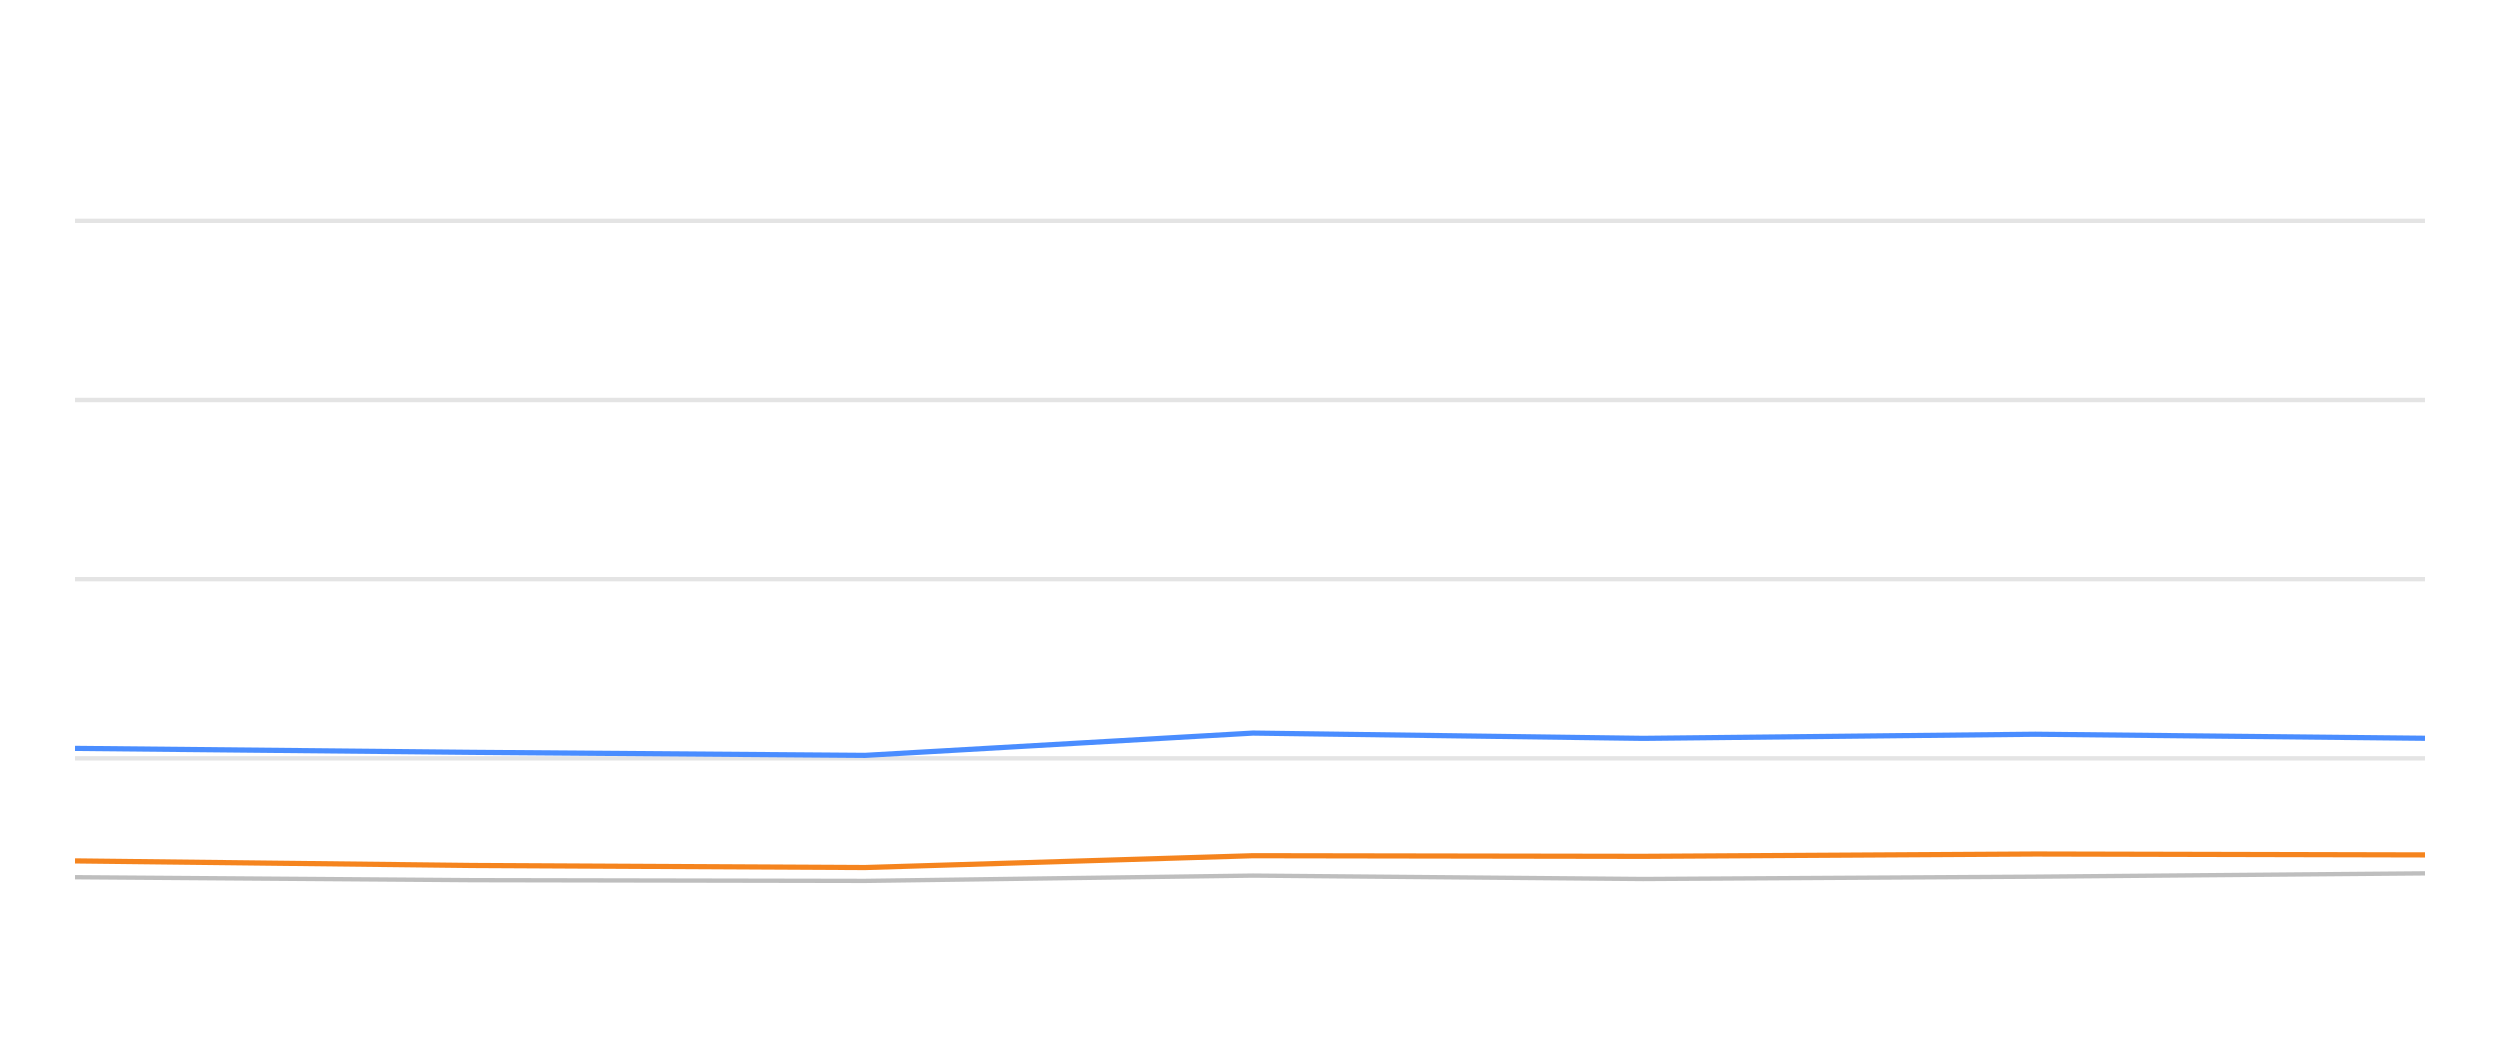
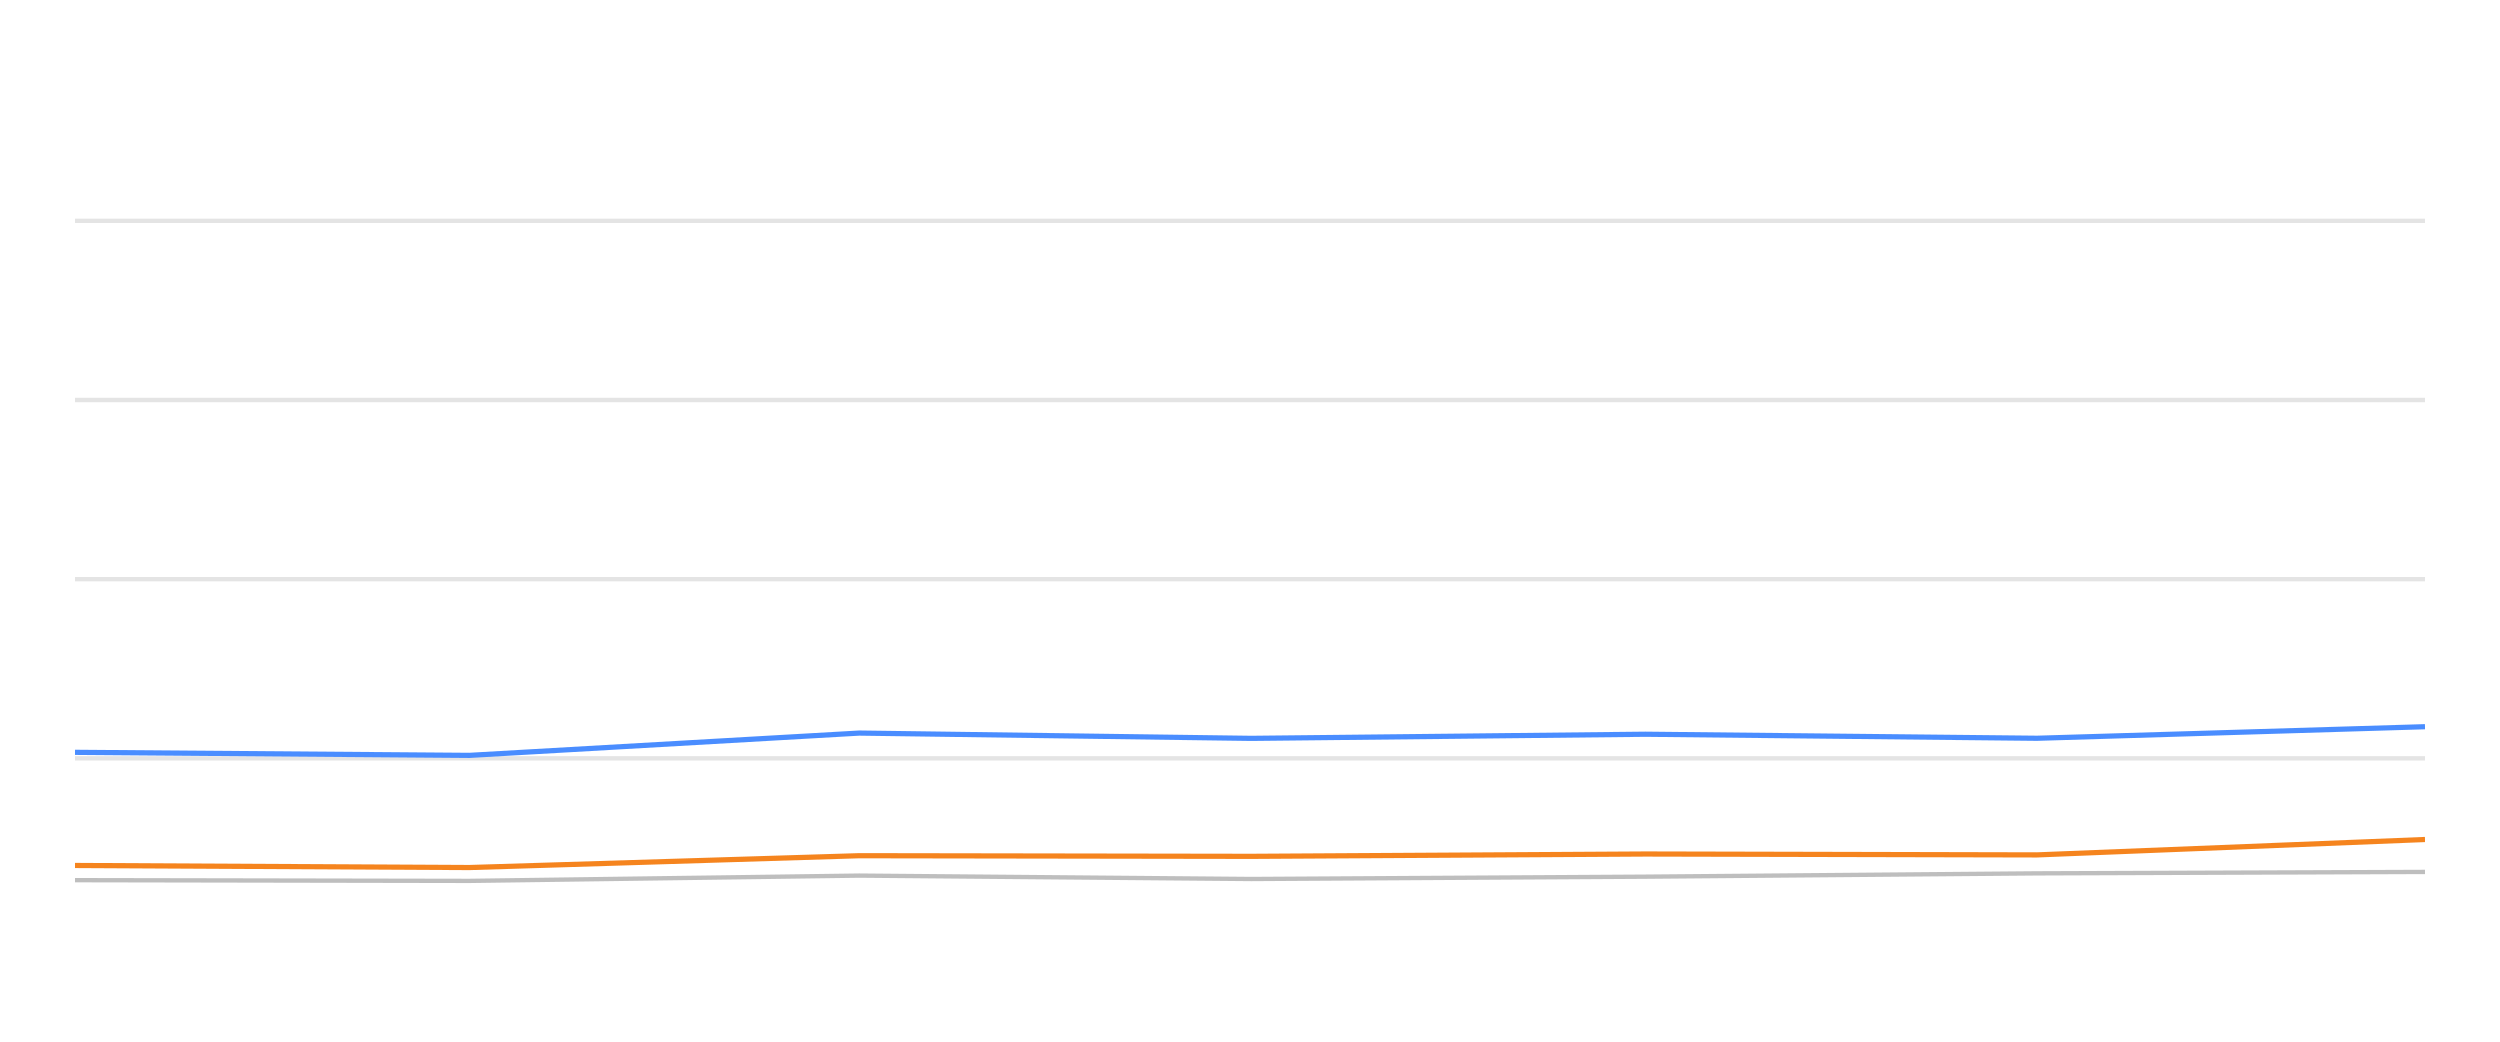
<svg xmlns="http://www.w3.org/2000/svg" width="288pt" height="120pt" viewBox="0 0 288 120" version="1.1">
  <defs>
    <style type="text/css">*{stroke-linejoin: round; stroke-linecap: butt}</style>
  </defs>
  <g id="figure_1">
    <g id="patch_1">
      <path d="M 0 120  L 288 120  L 288 0  L 0 0  L 0 120  z " style="fill: none; opacity: 0" />
    </g>
    <g id="axes_1">
      <g id="patch_2">
        <path d="M 8.64 108  L 279.36 108  L 279.36 4.8  L 8.64 4.8  L 8.64 108  z " style="fill: none" />
      </g>
      <g id="matplotlib.axis_1" />
      <g id="matplotlib.axis_2" />
      <g id="line2d_1">
-         <path d="M 8.64 87.36  L 279.36 87.36  " clip-path="url(#p33ca7f8949)" style="fill: none; stroke: #b2b2b2; stroke-opacity: 0.35; stroke-width: 0.5; stroke-linecap: square" />
+         <path d="M 8.64 87.36  L 279.36 87.36  " clip-path="url(#pd22ffc056b)" style="fill: none; stroke: #b2b2b2; stroke-opacity: 0.35; stroke-width: 0.5; stroke-linecap: square" />
      </g>
      <g id="line2d_2">
-         <path d="M 8.64 66.72  L 279.36 66.72  " clip-path="url(#p33ca7f8949)" style="fill: none; stroke: #b2b2b2; stroke-opacity: 0.35; stroke-width: 0.5; stroke-linecap: square" />
+         <path d="M 8.64 66.72  L 279.36 66.72  " clip-path="url(#pd22ffc056b)" style="fill: none; stroke: #b2b2b2; stroke-opacity: 0.35; stroke-width: 0.5; stroke-linecap: square" />
      </g>
      <g id="line2d_3">
-         <path d="M 8.64 46.08  L 279.36 46.08  " clip-path="url(#p33ca7f8949)" style="fill: none; stroke: #b2b2b2; stroke-opacity: 0.35; stroke-width: 0.5; stroke-linecap: square" />
+         <path d="M 8.64 46.08  L 279.36 46.08  " clip-path="url(#pd22ffc056b)" style="fill: none; stroke: #b2b2b2; stroke-opacity: 0.35; stroke-width: 0.5; stroke-linecap: square" />
      </g>
      <g id="line2d_4">
-         <path d="M 8.64 25.44  L 279.36 25.44  " clip-path="url(#p33ca7f8949)" style="fill: none; stroke: #b2b2b2; stroke-opacity: 0.35; stroke-width: 0.5; stroke-linecap: square" />
+         <path d="M 8.64 25.44  L 279.36 25.44  " clip-path="url(#pd22ffc056b)" style="fill: none; stroke: #b2b2b2; stroke-opacity: 0.35; stroke-width: 0.5; stroke-linecap: square" />
      </g>
      <g id="line2d_5">
-         <path d="M 8.64 101.055  L 54.43 101.395  L 99.644 101.478  L 144.341 100.869  L 189.29 101.261  L 234.468 100.993  L 279.36 100.611  " clip-path="url(#p33ca7f8949)" style="fill: none; stroke: #bebebe; stroke-width: 0.5; stroke-linecap: round" />
+         <path d="M 8.64 101.395  L 54.073 101.478  L 98.986 100.869  L 144.152 101.261  L 189.549 100.993  L 234.658 100.611  L 279.36 100.446  " clip-path="url(#pd22ffc056b)" style="fill: none; stroke: #bebebe; stroke-width: 0.5; stroke-linecap: round" />
      </g>
      <g id="line2d_6">
-         <path d="M 8.64 86.214  L 54.43 86.669  L 99.644 87.019  L 144.341 84.45  L 189.29 85.059  L 234.468 84.584  L 279.36 85.048  " clip-path="url(#p33ca7f8949)" style="fill: none; stroke: #4a8dff; stroke-width: 0.6" />
+         <path d="M 8.64 86.669  L 54.073 87.019  L 98.986 84.45  L 144.152 85.059  L 189.549 84.584  L 234.658 85.048  L 279.36 83.717  " clip-path="url(#pd22ffc056b)" style="fill: none; stroke: #4a8dff; stroke-width: 0.6" />
      </g>
      <g id="line2d_7">
-         <path d="M 8.64 99.176  L 54.43 99.703  L 99.644 99.94  L 144.341 98.578  L 189.29 98.65  L 234.468 98.382  L 279.36 98.485  " clip-path="url(#p33ca7f8949)" style="fill: none; stroke: #f5841e; stroke-width: 0.6" />
+         <path d="M 8.64 99.703  L 54.073 99.94  L 98.986 98.578  L 144.152 98.65  L 189.549 98.382  L 234.658 98.485  L 279.36 96.71  " clip-path="url(#pd22ffc056b)" style="fill: none; stroke: #f5841e; stroke-width: 0.6" />
      </g>
    </g>
  </g>
  <defs>
-     <clipPath id="p33ca7f8949">
+     <clipPath id="pd22ffc056b">
      <rect x="8.64" y="4.8" width="270.72" height="103.2" />
    </clipPath>
  </defs>
</svg>
